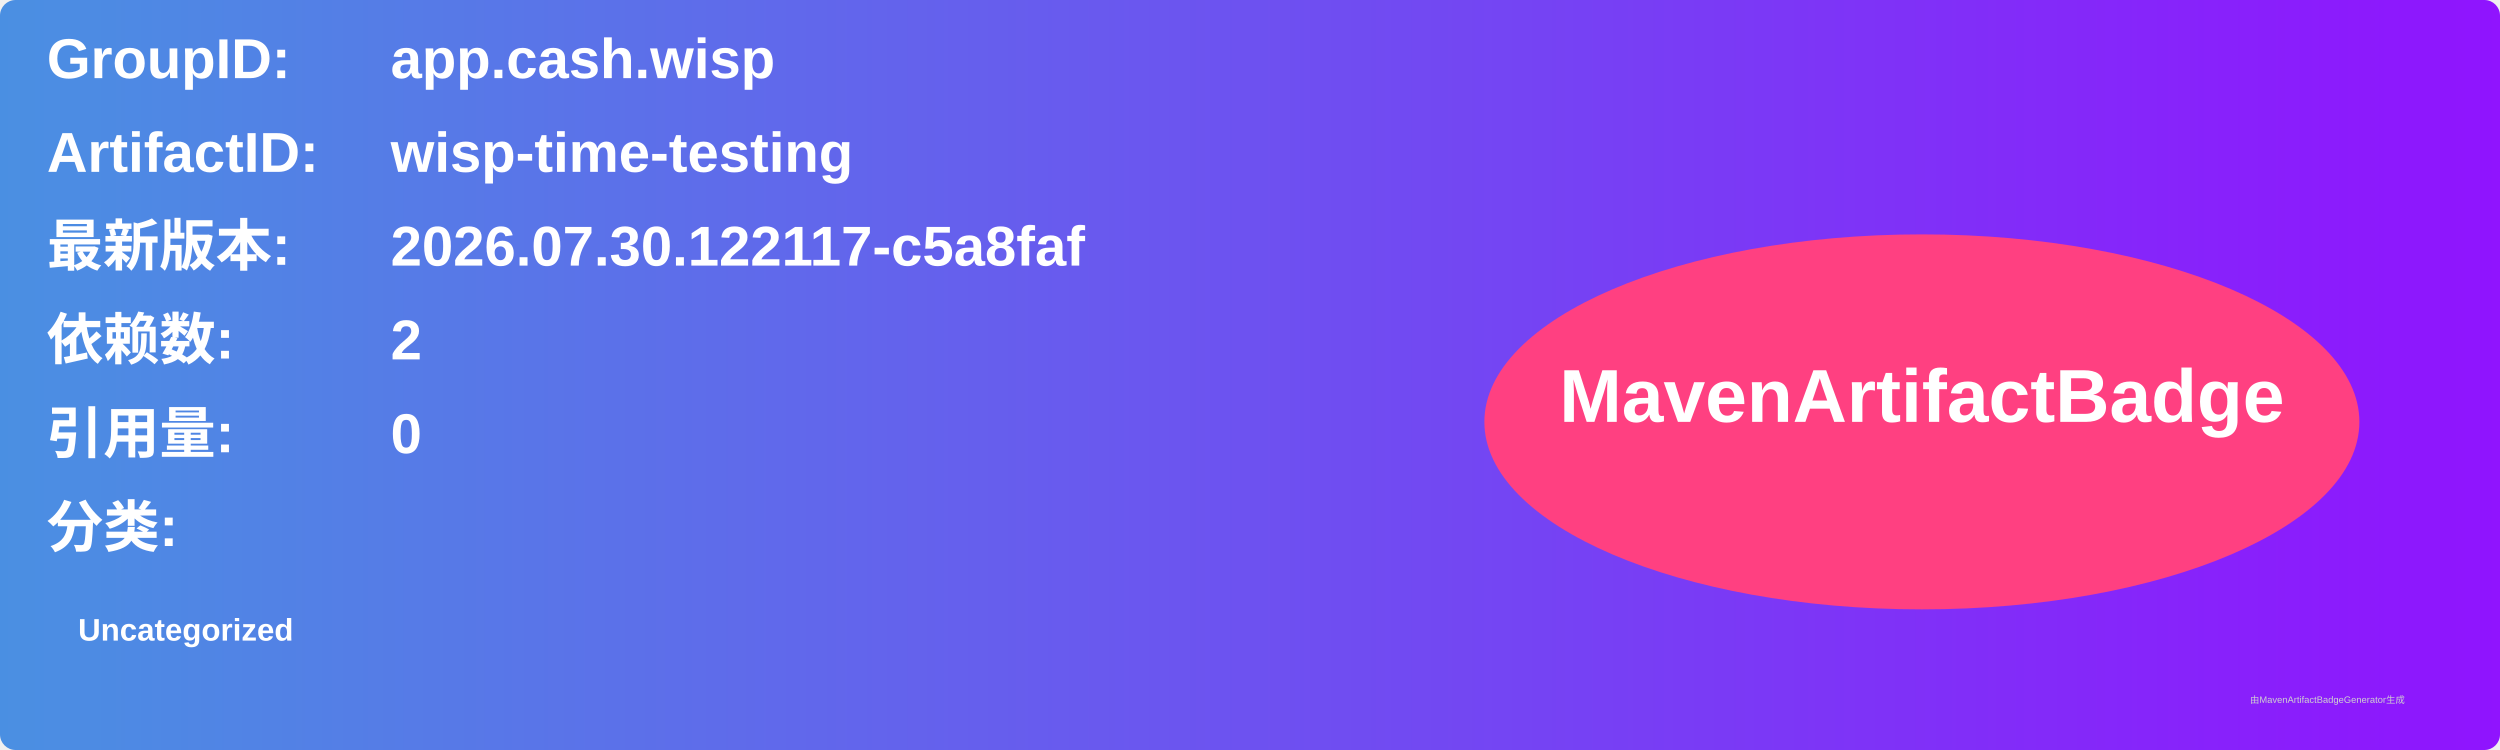
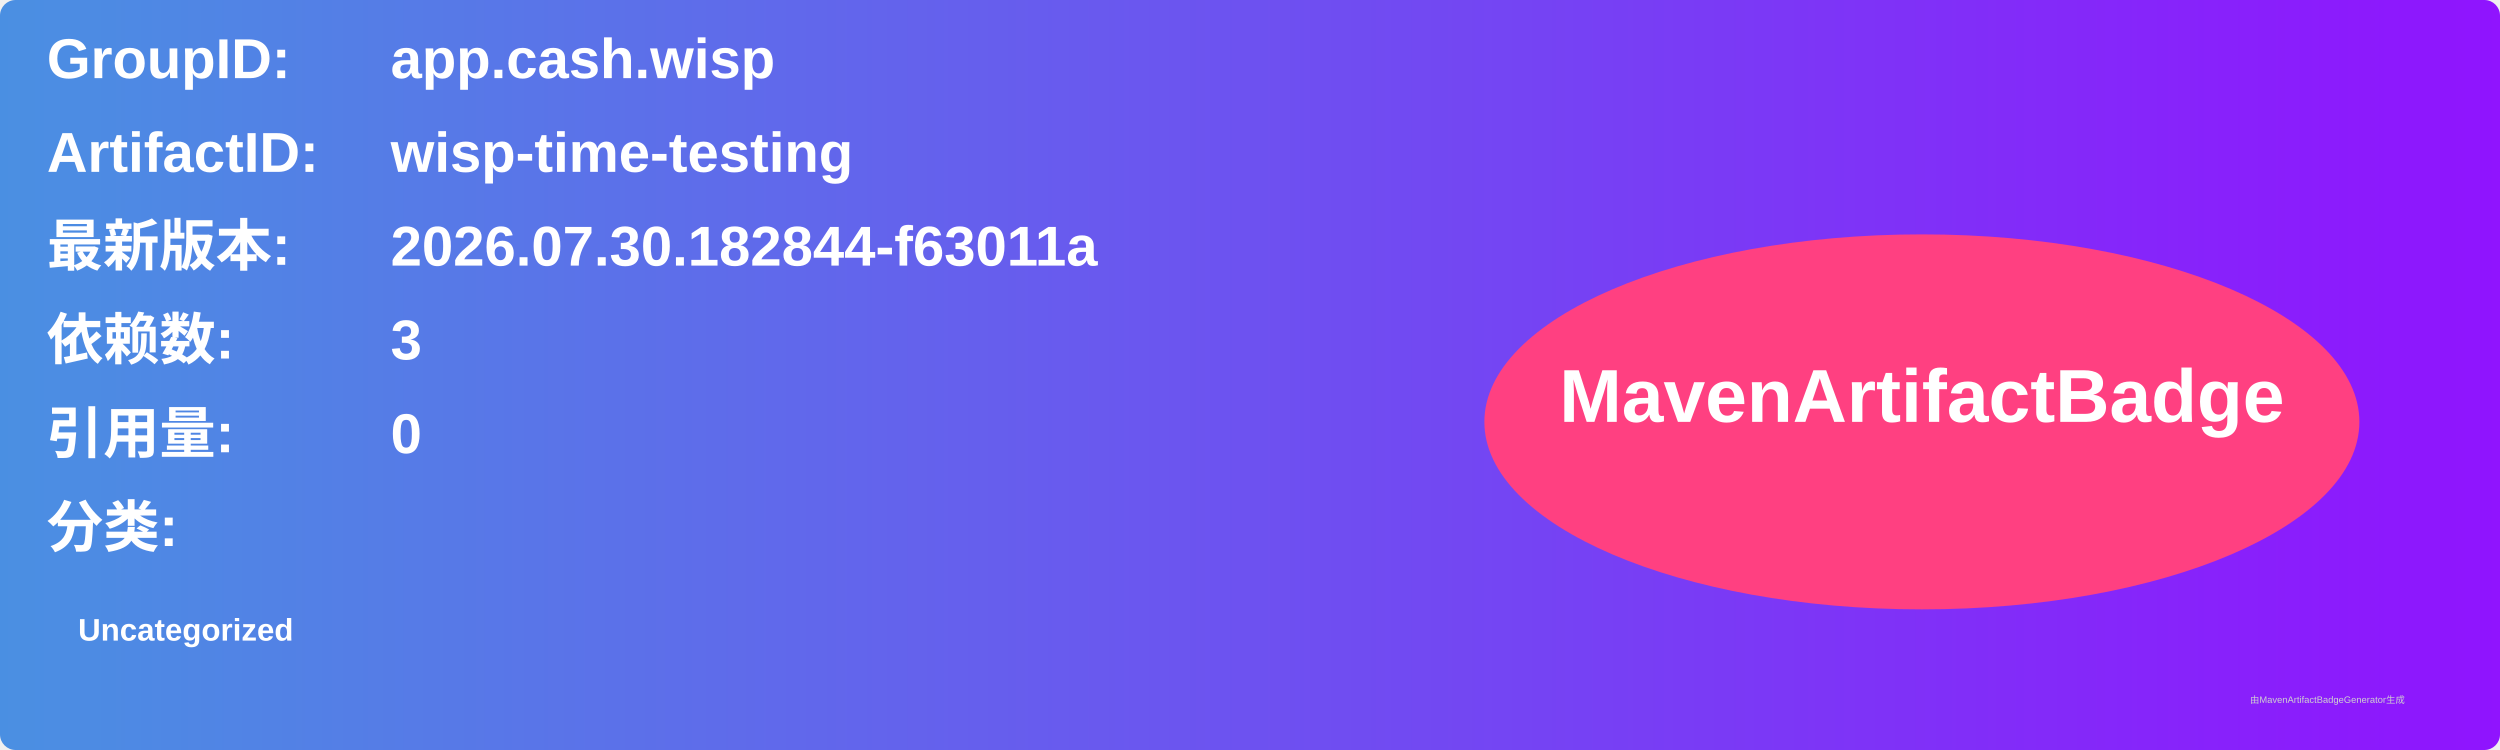
<svg xmlns="http://www.w3.org/2000/svg" width="800" height="240" viewBox="0 0 800 240">
  <linearGradient id="grad" x1="0%" y1="0%" x2="100%" y2="0%">
    <stop offset="0%" stop-color="#4a90e2" />
    <stop offset="100%" stop-color="#9013fe" />
  </linearGradient>
  <rect width="100%" height="100%" rx="5" ry="5" fill="url(#grad)" />
  <g transform="translate(15, 15)">
    <text x="0" y="10" font-family="Arial" font-size="18" fill="white" font-weight="bold" width="260">GroupID:</text>
    <text x="110" y="10" font-family="Arial" font-size="18" fill="white" font-weight="bold" width="460">app.cash.wisp</text>
    <text x="0" y="40" font-family="Arial" font-size="18" fill="white" font-weight="bold" width="260">ArtifactID:</text>
    <text x="110" y="40" font-family="Arial" font-size="18" fill="white" font-weight="bold" width="460">wisp-time-testing</text>
    <text x="0" y="70" font-family="Arial" font-size="18" fill="white" font-weight="bold">最新版本:</text>
    <text x="110" y="70" font-family="Arial" font-size="18" fill="white" font-weight="bold">
-       <tspan font-weight="bold">2026.07.30.122117-c5a8faf</tspan>
+       <tspan font-weight="bold">2026.07.30.182844-f63011a</tspan>
    </text>
    <text x="0" y="100" font-family="Arial" font-size="18" fill="white" font-weight="bold">依赖数: </text>
    <text x="110" y="100" font-family="Arial" font-size="18" fill="white">
-       <tspan font-weight="bold">2</tspan>
+       <tspan font-weight="bold">3</tspan>
    </text>
    <text x="0" y="130" font-family="Arial" font-size="18" fill="white" font-weight="bold">引用量: </text>
    <text x="110" y="130" font-family="Arial" font-size="18" fill="white">
      <tspan font-weight="bold">0</tspan>
    </text>
    <text x="0" y="160" font-family="Arial" font-size="18" fill="white" font-weight="bold">分类:</text>
    <text x="10" y="190" font-family="Arial" font-size="10" fill="white">
      <tspan font-weight="bold">Uncategorized</tspan>
    </text>
    <ellipse cx="600" cy="120" rx="140" ry="60" fill="#ff4081" />
    <text x="600" y="120" text-anchor="middle" font-family="Arial" font-size="24" fill="white" font-weight="bold">MavenArtifactBadge</text>
  </g>
  <text x="720" y="225" font-family="Arial" font-size="3" fill="#d0d0d0">由MavenArtifactBadgeGenerator生成</text>
</svg>
